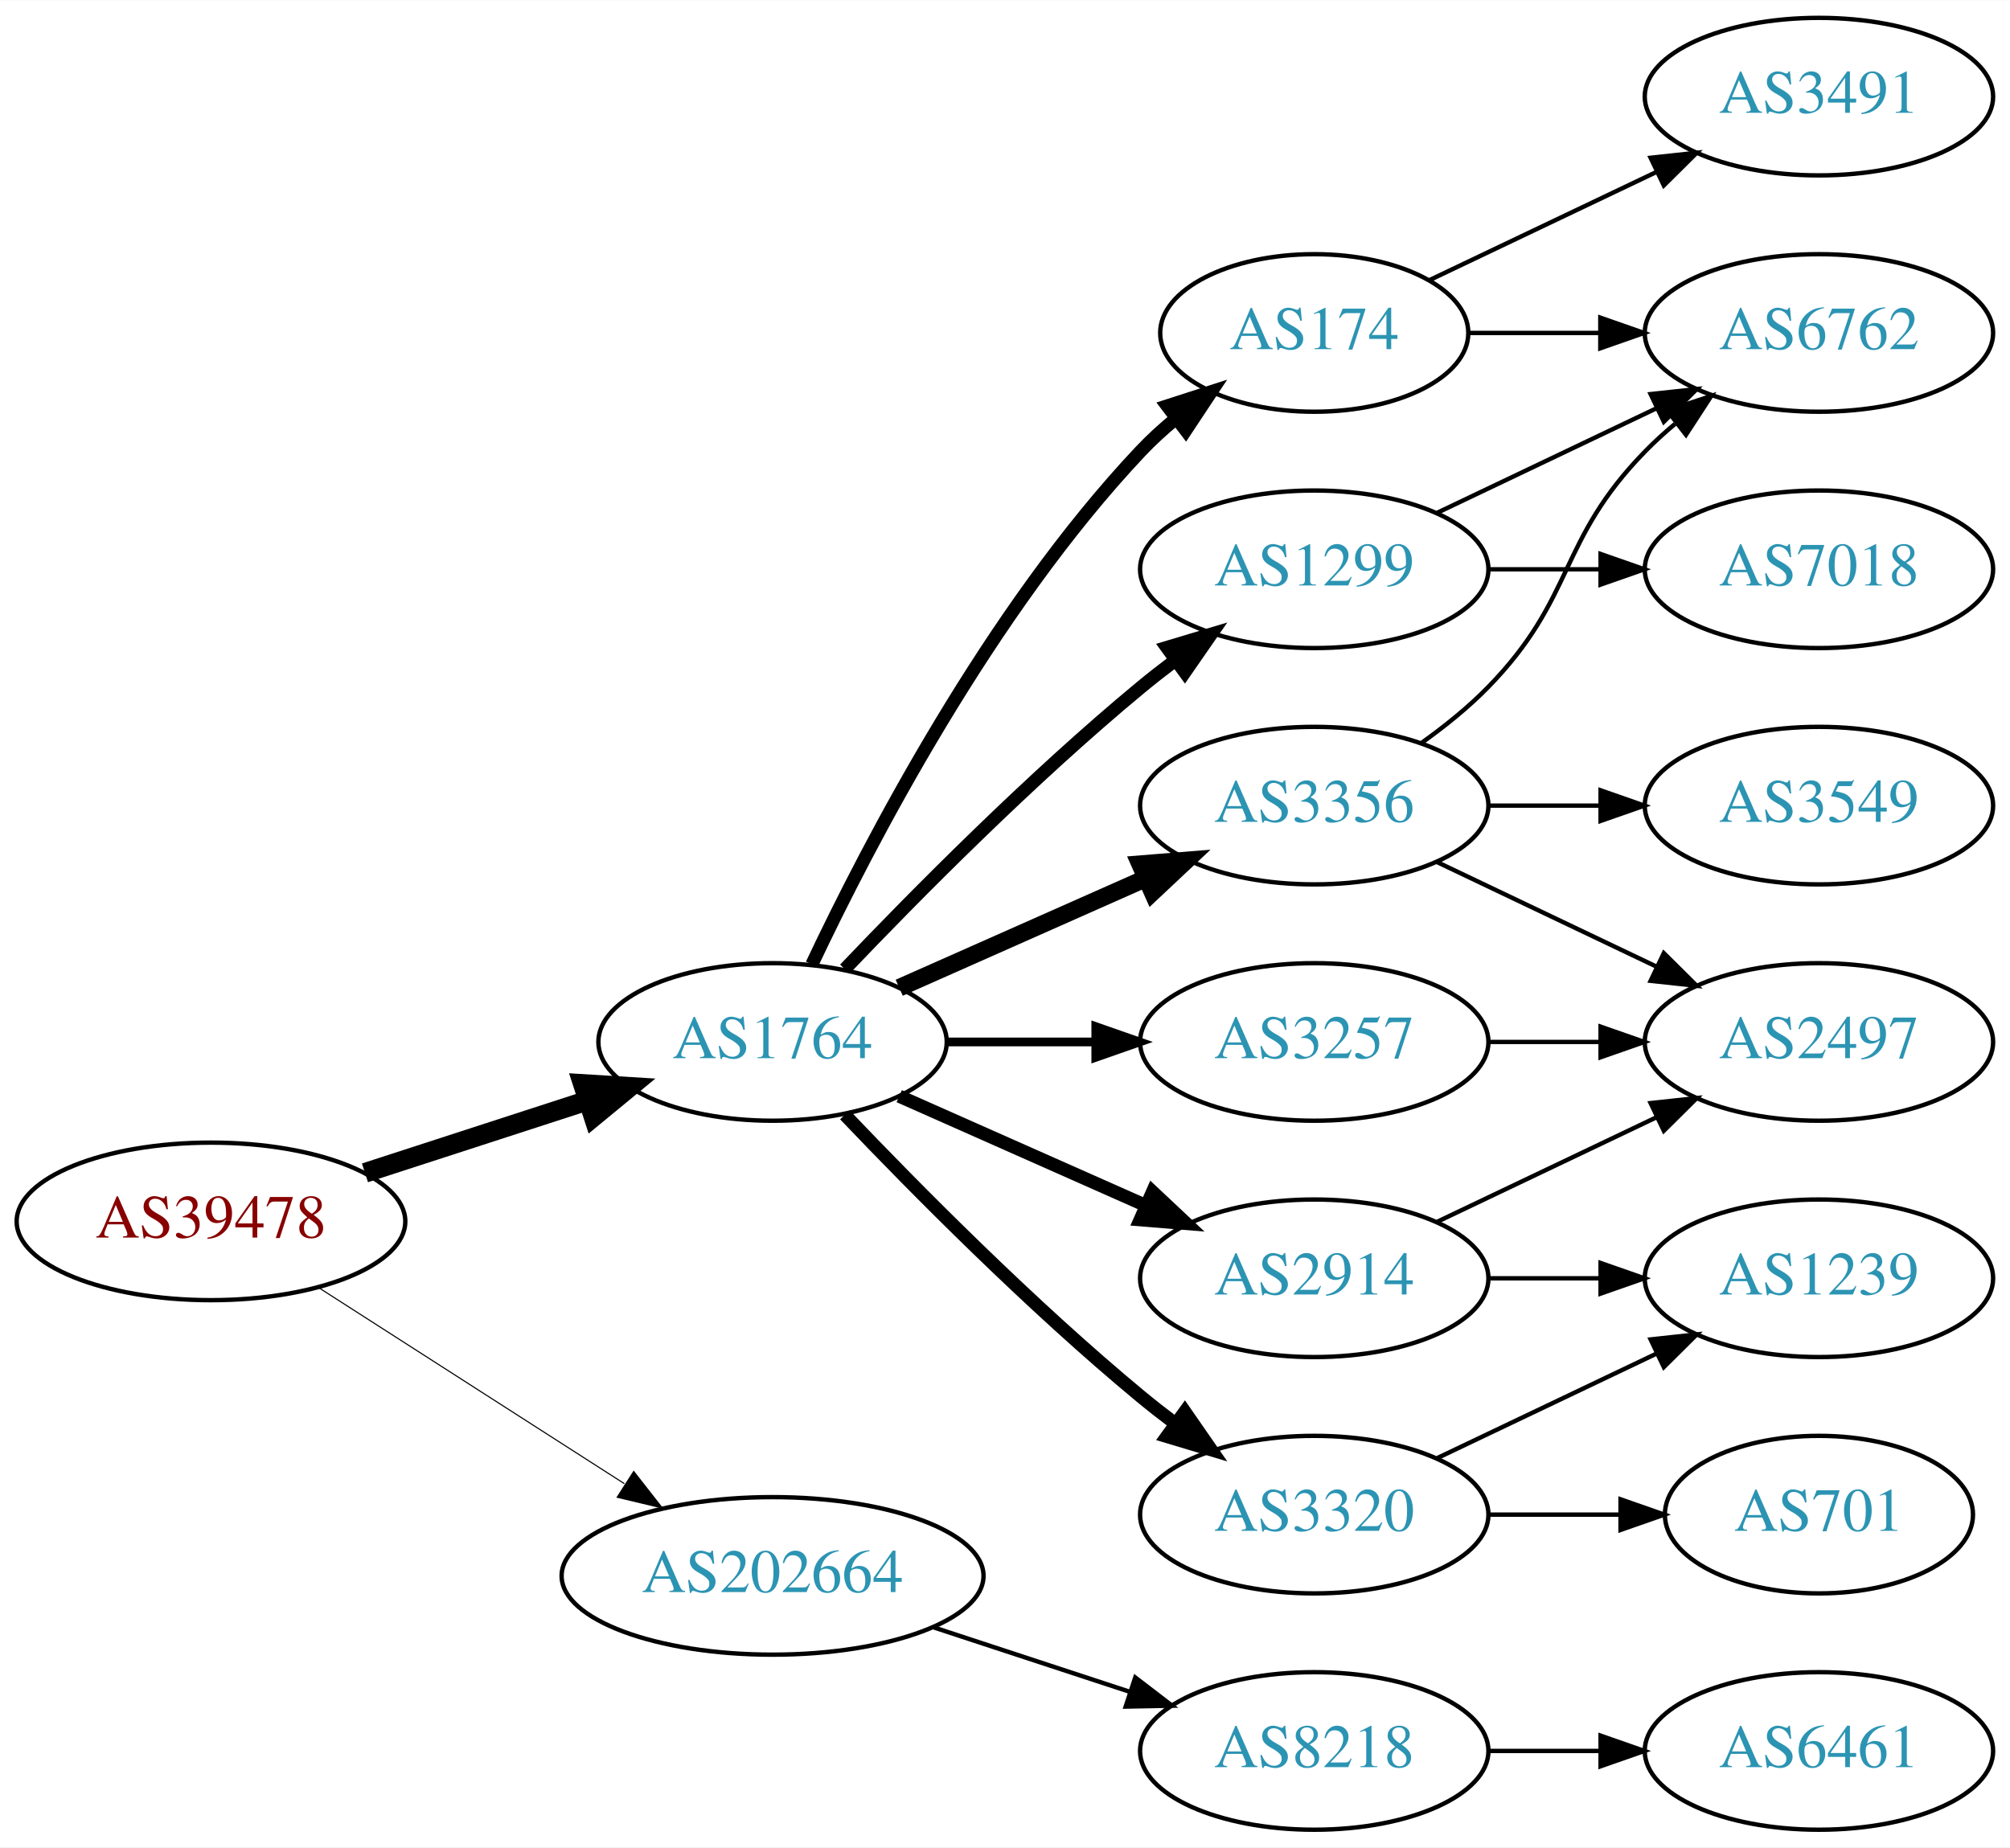
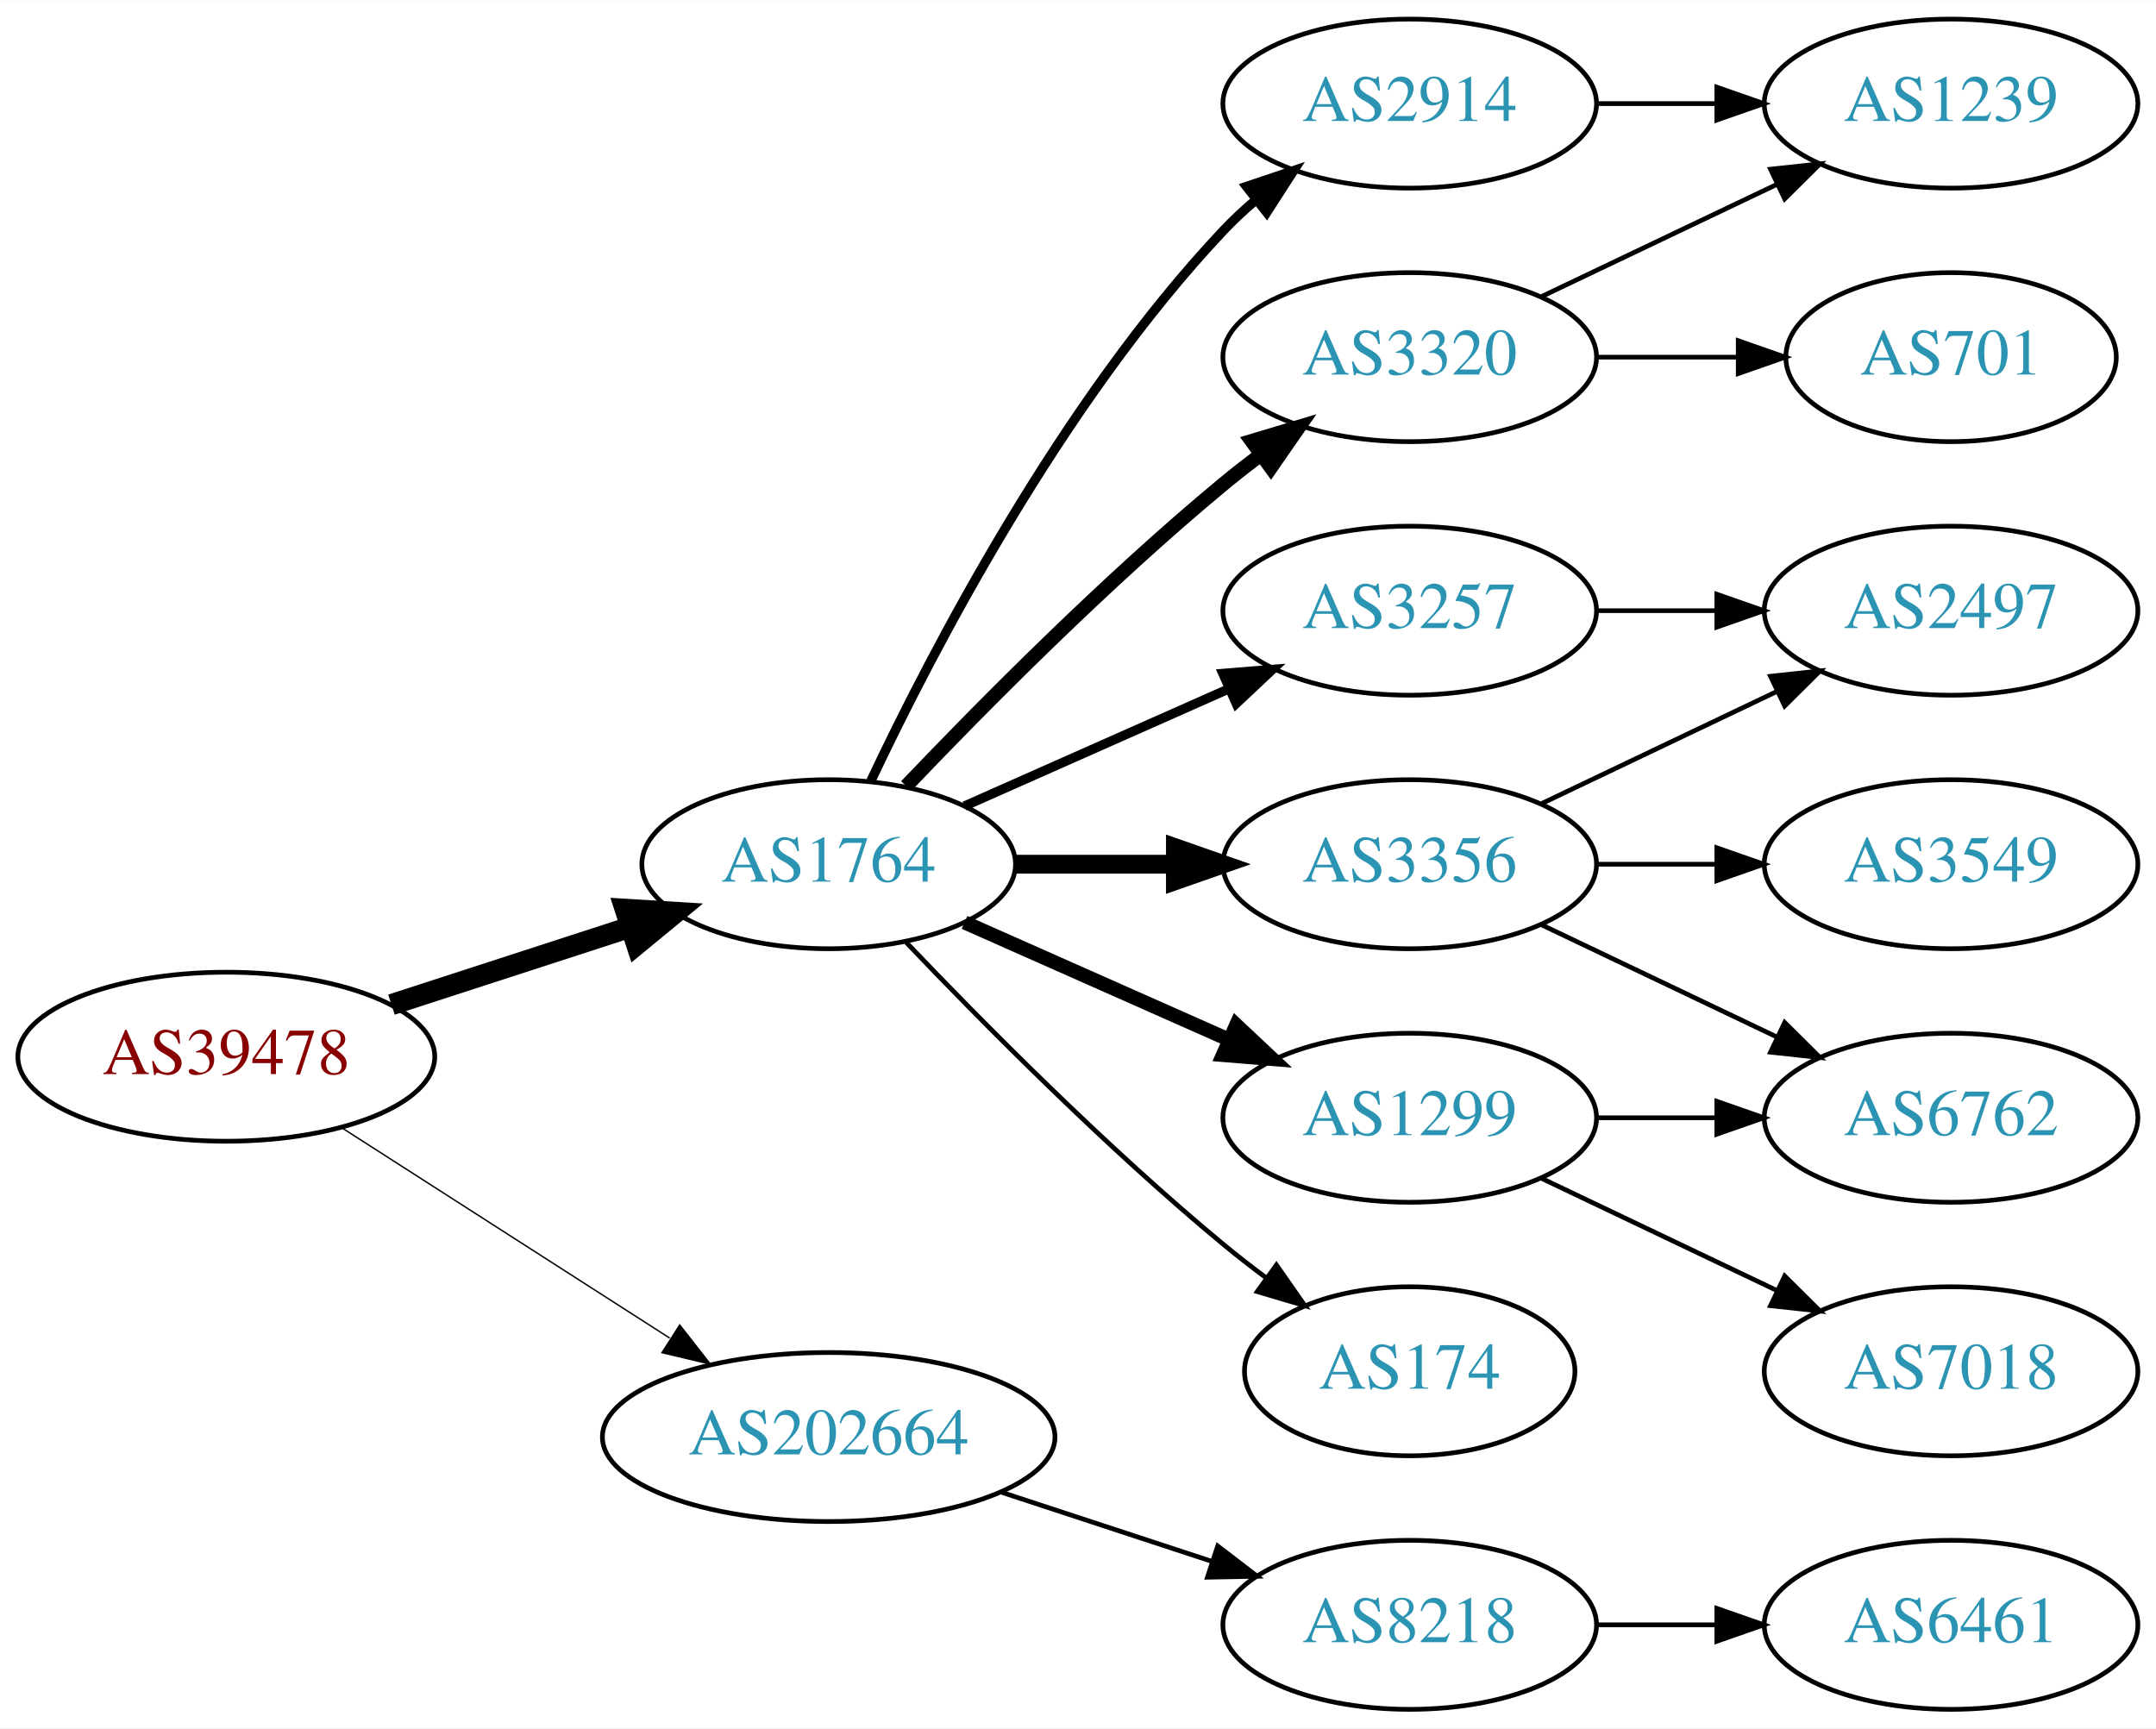
- <svg xmlns="http://www.w3.org/2000/svg" xmlns:xlink="http://www.w3.org/1999/xlink" width="459pt" height="422pt" viewBox="0.00 0.00 459.17 422.00">
-   <g id="graph0" class="graph" transform="scale(1 1) rotate(0) translate(4 418)">
-     <polygon fill="white" stroke="none" points="-4,4 -4,-418 455.17,-418 455.17,4 -4,4" />
+ <svg xmlns="http://www.w3.org/2000/svg" xmlns:xlink="http://www.w3.org/1999/xlink" width="459pt" height="368pt" viewBox="0.00 0.00 459.17 368.00">
+   <g id="graph0" class="graph" transform="scale(1 1) rotate(0) translate(4 364)">
+     <polygon fill="white" stroke="none" points="-4,4 -4,-364 455.17,-364 455.17,4 -4,4" />
    <g id="node1" class="node">
      <g id="a_node1">
        <a xlink:href="/asn/39478" xlink:title="AS39478 ~ ASFINAG [AT]">
          <ellipse fill="#ffffff" stroke="black" cx="44.196" cy="-139" rx="44.393" ry="18" />
          <text text-anchor="middle" x="44.196" y="-135.3" font-family="Times,serif" font-size="14.00" fill="#880000">AS39478</text>
        </a>
      </g>
    </g>
    <g id="node2" class="node">
      <g id="a_node2">
        <a xlink:href="/asn/1764" xlink:title="AS1764 ~ NEXTLAYER-AS [AT]">
          <ellipse fill="#ffffff" stroke="black" cx="172.488" cy="-180" rx="39.794" ry="18" />
          <text text-anchor="middle" x="172.488" y="-176.3" font-family="Times,serif" font-size="14.00" fill="#2c94b3">AS1764</text>
        </a>
      </g>
    </g>
    <g id="edge1" class="edge">
      <path fill="none" stroke="black" stroke-width="4.5" d="M79.373,-150.095C94.98,-155.162 113.602,-161.208 130.006,-166.533" />
      <polygon fill="black" stroke="black" stroke-width="4.5" points="129.158,-170.398 139.885,-169.74 131.59,-162.907 129.158,-170.398" />
    </g>
    <g id="node3" class="node">
      <g id="a_node3">
        <a xlink:href="/asn/202664" xlink:title="AS202664 ~ AS Jumper GmbH [AT]">
          <ellipse fill="#ffffff" stroke="black" cx="172.488" cy="-58" rx="48.192" ry="18" />
          <text text-anchor="middle" x="172.488" y="-54.3" font-family="Times,serif" font-size="14.00" fill="#2c94b3">AS202664</text>
        </a>
      </g>
    </g>
    <g id="edge2" class="edge">
-       <path fill="none" stroke="black" stroke-width="0.25" d="M68.655,-123.954C88.341,-111.328 116.682,-93.151 138.628,-79.076" />
-       <polygon fill="black" stroke="black" stroke-width="0.25" points="140.767,-81.861 147.295,-73.516 136.988,-75.969 140.767,-81.861" />
+       <path fill="none" stroke="black" stroke-width="0.3" d="M68.655,-123.954C88.341,-111.328 116.682,-93.151 138.628,-79.076" />
+       <polygon fill="black" stroke="black" stroke-width="0.3" points="140.767,-81.861 147.295,-73.516 136.988,-75.969 140.767,-81.861" />
    </g>
    <g id="node4" class="node">
      <g id="a_node4">
-         <a xlink:href="/asn/3356" xlink:title="AS3356 ~ Level 3 Parent, LLC [US]">
-           <ellipse fill="#ffffff" stroke="black" cx="296.23" cy="-234" rx="39.794" ry="18" />
-           <text text-anchor="middle" x="296.23" y="-230.3" font-family="Times,serif" font-size="14.00" fill="#2c94b3">AS3356</text>
+         <a xlink:href="/asn/2914" xlink:title="AS2914 ~ NTT America, Inc. [US]">
+           <ellipse fill="#ffffff" stroke="black" cx="296.23" cy="-342" rx="39.794" ry="18" />
+           <text text-anchor="middle" x="296.23" y="-338.3" font-family="Times,serif" font-size="14.00" fill="#2c94b3">AS2914</text>
        </a>
      </g>
    </g>
    <g id="edge3" class="edge">
-       <path fill="none" stroke="black" stroke-width="4" d="M201.418,-192.389C218.156,-199.813 239.65,-209.347 257.84,-217.415" />
-       <polygon fill="black" stroke="black" stroke-width="4" points="256.448,-220.627 267.008,-221.482 259.286,-214.228 256.448,-220.627" />
+       <path fill="none" stroke="black" stroke-width="2" d="M181.473,-197.736C194.409,-225.123 222.019,-278.368 256.584,-315 258.637,-317.177 260.893,-319.282 263.25,-321.293" />
+       <polygon fill="black" stroke="black" stroke-width="2" points="261.474,-324.346 271.515,-327.727 265.774,-318.822 261.474,-324.346" />
    </g>
    <g id="node5" class="node">
      <g id="a_node5">
        <a xlink:href="/asn/3320" xlink:title="AS3320 ~ DTAG [DE]">
-           <ellipse fill="#ffffff" stroke="black" cx="296.23" cy="-72" rx="39.794" ry="18" />
-           <text text-anchor="middle" x="296.23" y="-68.3" font-family="Times,serif" font-size="14.00" fill="#2c94b3">AS3320</text>
+           <ellipse fill="#ffffff" stroke="black" cx="296.23" cy="-288" rx="39.794" ry="18" />
+           <text text-anchor="middle" x="296.23" y="-284.3" font-family="Times,serif" font-size="14.00" fill="#2c94b3">AS3320</text>
        </a>
      </g>
    </g>
    <g id="edge4" class="edge">
-       <path fill="none" stroke="black" stroke-width="3" d="M189,-163.357C205.17,-146.384 231.593,-119.677 256.584,-99 259.106,-96.913 261.784,-94.819 264.507,-92.771" />
-       <polygon fill="black" stroke="black" stroke-width="3" points="266.667,-95.528 272.7,-86.819 262.553,-89.864 266.667,-95.528" />
+       <path fill="none" stroke="black" stroke-width="3" d="M189,-196.643C205.17,-213.616 231.593,-240.323 256.584,-261 259.106,-263.087 261.784,-265.181 264.507,-267.229" />
+       <polygon fill="black" stroke="black" stroke-width="3" points="262.553,-270.136 272.7,-273.181 266.667,-264.472 262.553,-270.136" />
    </g>
    <g id="node6" class="node">
      <g id="a_node6">
-         <a xlink:href="/asn/1299" xlink:title="AS1299 ~ Telia Carrier [EU]">
-           <ellipse fill="#ffffff" stroke="black" cx="296.23" cy="-288" rx="39.794" ry="18" />
-           <text text-anchor="middle" x="296.23" y="-284.3" font-family="Times,serif" font-size="14.00" fill="#2c94b3">AS1299</text>
+         <a xlink:href="/asn/3257" xlink:title="AS3257 ~ GTT [DE]">
+           <ellipse fill="#ffffff" stroke="black" cx="296.23" cy="-234" rx="39.794" ry="18" />
+           <text text-anchor="middle" x="296.23" y="-230.3" font-family="Times,serif" font-size="14.00" fill="#2c94b3">AS3257</text>
        </a>
      </g>
    </g>
    <g id="edge5" class="edge">
-       <path fill="none" stroke="black" stroke-width="3" d="M189,-196.643C205.17,-213.616 231.593,-240.323 256.584,-261 259.106,-263.087 261.784,-265.181 264.507,-267.229" />
-       <polygon fill="black" stroke="black" stroke-width="3" points="262.553,-270.136 272.7,-273.181 266.667,-264.472 262.553,-270.136" />
+       <path fill="none" stroke="black" stroke-width="2" d="M201.418,-192.389C218.156,-199.813 239.65,-209.347 257.84,-217.415" />
+       <polygon fill="black" stroke="black" stroke-width="2" points="256.448,-220.627 267.008,-221.482 259.286,-214.228 256.448,-220.627" />
    </g>
    <g id="node7" class="node">
      <g id="a_node7">
-         <a xlink:href="/asn/2914" xlink:title="AS2914 ~ NTT America, Inc. [US]">
+         <a xlink:href="/asn/3356" xlink:title="AS3356 ~ Level 3 Parent, LLC [US]">
+           <ellipse fill="#ffffff" stroke="black" cx="296.23" cy="-180" rx="39.794" ry="18" />
+           <text text-anchor="middle" x="296.23" y="-176.3" font-family="Times,serif" font-size="14.00" fill="#2c94b3">AS3356</text>
+         </a>
+       </g>
+     </g>
+     <g id="edge6" class="edge">
+       <path fill="none" stroke="black" stroke-width="4" d="M212.343,-180C223.105,-180 234.928,-180 246.189,-180" />
+       <polygon fill="black" stroke="black" stroke-width="4" points="246.327,-183.5 256.327,-180 246.327,-176.5 246.327,-183.5" />
+     </g>
+     <g id="node8" class="node">
+       <g id="a_node8">
+         <a xlink:href="/asn/1299" xlink:title="AS1299 ~ Telia Carrier [EU]">
          <ellipse fill="#ffffff" stroke="black" cx="296.23" cy="-126" rx="39.794" ry="18" />
-           <text text-anchor="middle" x="296.23" y="-122.3" font-family="Times,serif" font-size="14.00" fill="#2c94b3">AS2914</text>
-         </a>
-       </g>
-     </g>
-     <g id="edge6" class="edge">
+           <text text-anchor="middle" x="296.23" y="-122.3" font-family="Times,serif" font-size="14.00" fill="#2c94b3">AS1299</text>
+         </a>
+       </g>
+     </g>
+     <g id="edge7" class="edge">
      <path fill="none" stroke="black" stroke-width="3" d="M201.418,-167.611C218.156,-160.187 239.65,-150.653 257.84,-142.585" />
      <polygon fill="black" stroke="black" stroke-width="3" points="259.286,-145.772 267.008,-138.518 256.448,-139.373 259.286,-145.772" />
    </g>
-     <g id="node8" class="node">
-       <g id="a_node8">
-         <a xlink:href="/asn/174" xlink:title="AS174 ~ Cogent Communications [US]">
-           <ellipse fill="#ffffff" stroke="black" cx="296.23" cy="-342" rx="35.194" ry="18" />
-           <text text-anchor="middle" x="296.23" y="-338.3" font-family="Times,serif" font-size="14.00" fill="#2c94b3">AS174</text>
-         </a>
-       </g>
-     </g>
-     <g id="edge7" class="edge">
-       <path fill="none" stroke="black" stroke-width="3" d="M181.473,-197.736C194.409,-225.123 222.019,-278.368 256.584,-315 259.017,-317.578 261.732,-320.057 264.566,-322.396" />
-       <polygon fill="black" stroke="black" stroke-width="3" points="262.643,-325.331 272.726,-328.585 266.873,-319.753 262.643,-325.331" />
-     </g>
    <g id="node9" class="node">
      <g id="a_node9">
-         <a xlink:href="/asn/3257" xlink:title="AS3257 ~ GTT [DE]">
-           <ellipse fill="#ffffff" stroke="black" cx="296.23" cy="-180" rx="39.794" ry="18" />
-           <text text-anchor="middle" x="296.23" y="-176.3" font-family="Times,serif" font-size="14.00" fill="#2c94b3">AS3257</text>
+         <a xlink:href="/asn/174" xlink:title="AS174 ~ Cogent Communications [US]">
+           <ellipse fill="#ffffff" stroke="black" cx="296.23" cy="-72" rx="35.194" ry="18" />
+           <text text-anchor="middle" x="296.23" y="-68.3" font-family="Times,serif" font-size="14.00" fill="#2c94b3">AS174</text>
        </a>
      </g>
    </g>
    <g id="edge8" class="edge">
-       <path fill="none" stroke="black" stroke-width="2" d="M212.343,-180C223.105,-180 234.928,-180 246.189,-180" />
-       <polygon fill="black" stroke="black" stroke-width="2" points="246.327,-183.5 256.327,-180 246.327,-176.5 246.327,-183.5" />
-     </g>
-     <g id="node17" class="node">
-       <g id="a_node17">
+       <path fill="none" stroke="black" d="M189,-163.357C205.17,-146.384 231.593,-119.677 256.584,-99 259.465,-96.616 262.548,-94.223 265.67,-91.9" />
+       <polygon fill="black" stroke="black" points="267.839,-94.652 273.912,-85.97 263.751,-88.97 267.839,-94.652" />
+     </g>
+     <g id="node16" class="node">
+       <g id="a_node16">
        <a xlink:href="/asn/8218" xlink:title="AS8218 ~ legacy Neotelecoms [FR]">
          <ellipse fill="#ffffff" stroke="black" cx="296.23" cy="-18" rx="39.794" ry="18" />
          <text text-anchor="middle" x="296.23" y="-14.3" font-family="Times,serif" font-size="14.00" fill="#2c94b3">AS8218</text>
        </a>
      </g>
    </g>
-     <g id="edge21" class="edge">
+     <g id="edge18" class="edge">
      <path fill="none" stroke="black" d="M209.356,-46.215C223.375,-41.609 239.536,-36.299 254.029,-31.537" />
      <polygon fill="black" stroke="black" points="255.342,-34.79 263.75,-28.343 253.157,-28.14 255.342,-34.79" />
    </g>
    <g id="node10" class="node">
      <g id="a_node10">
-         <a xlink:href="/asn/2497" xlink:title="AS2497 ~ Internet Initiative Japan Inc. [JP]">
-           <ellipse fill="#ffffff" stroke="black" cx="411.523" cy="-180" rx="39.794" ry="18" />
-           <text text-anchor="middle" x="411.523" y="-176.3" font-family="Times,serif" font-size="14.00" fill="#2c94b3">AS2497</text>
-         </a>
-       </g>
+         <a xlink:href="/asn/1239" xlink:title="AS1239 ~ Sprint [US]">
+           <ellipse fill="#ffffff" stroke="black" cx="411.523" cy="-342" rx="39.794" ry="18" />
+           <text text-anchor="middle" x="411.523" y="-338.3" font-family="Times,serif" font-size="14.00" fill="#2c94b3">AS1239</text>
+         </a>
+       </g>
+     </g>
+     <g id="edge17" class="edge">
+       <path fill="none" stroke="black" d="M335.902,-342C344.105,-342 352.869,-342 361.401,-342" />
+       <polygon fill="black" stroke="black" points="361.641,-345.5 371.641,-342 361.641,-338.5 361.641,-345.5" />
    </g>
    <g id="edge9" class="edge">
-       <path fill="none" stroke="black" d="M324.367,-221.066C339.361,-213.919 358.182,-204.948 374.405,-197.215" />
-       <polygon fill="black" stroke="black" points="376.087,-200.291 383.608,-192.829 373.075,-193.972 376.087,-200.291" />
+       <path fill="none" stroke="black" d="M324.367,-300.934C339.361,-308.081 358.182,-317.052 374.405,-324.785" />
+       <polygon fill="black" stroke="black" points="373.075,-328.028 383.608,-329.171 376.087,-321.709 373.075,-328.028" />
    </g>
    <g id="node11" class="node">
      <g id="a_node11">
-         <a xlink:href="/asn/3549" xlink:title="AS3549 ~ Level 3 Parent, LLC [US]">
+         <a xlink:href="/asn/701" xlink:title="AS701 ~ UUNET [US]">
+           <ellipse fill="#ffffff" stroke="black" cx="411.523" cy="-288" rx="35.194" ry="18" />
+           <text text-anchor="middle" x="411.523" y="-284.3" font-family="Times,serif" font-size="14.00" fill="#2c94b3">AS701</text>
+         </a>
+       </g>
+     </g>
+     <g id="edge10" class="edge">
+       <path fill="none" stroke="black" d="M335.902,-288C345.608,-288 356.098,-288 366.061,-288" />
+       <polygon fill="black" stroke="black" points="366.198,-291.5 376.198,-288 366.198,-284.5 366.198,-291.5" />
+     </g>
+     <g id="node12" class="node">
+       <g id="a_node12">
+         <a xlink:href="/asn/2497" xlink:title="AS2497 ~ Internet Initiative Japan Inc. [JP]">
          <ellipse fill="#ffffff" stroke="black" cx="411.523" cy="-234" rx="39.794" ry="18" />
-           <text text-anchor="middle" x="411.523" y="-230.3" font-family="Times,serif" font-size="14.00" fill="#2c94b3">AS3549</text>
-         </a>
-       </g>
-     </g>
-     <g id="edge10" class="edge">
+           <text text-anchor="middle" x="411.523" y="-230.3" font-family="Times,serif" font-size="14.00" fill="#2c94b3">AS2497</text>
+         </a>
+       </g>
+     </g>
+     <g id="edge11" class="edge">
      <path fill="none" stroke="black" d="M335.902,-234C344.105,-234 352.869,-234 361.401,-234" />
      <polygon fill="black" stroke="black" points="361.641,-237.5 371.641,-234 361.641,-230.5 361.641,-237.5" />
    </g>
-     <g id="node12" class="node">
-       <g id="a_node12">
-         <a xlink:href="/asn/6762" xlink:title="AS6762 ~ TELECOM ITALIA SPARKLE S.p.A. [IT]">
-           <ellipse fill="#ffffff" stroke="black" cx="411.523" cy="-342" rx="39.794" ry="18" />
-           <text text-anchor="middle" x="411.523" y="-338.3" font-family="Times,serif" font-size="14.00" fill="#2c94b3">AS6762</text>
-         </a>
-       </g>
-     </g>
-     <g id="edge11" class="edge">
-       <path fill="none" stroke="black" d="M320.824,-248.389C326.08,-252.148 331.412,-256.437 335.877,-261 356.049,-281.617 351.704,-294.383 371.877,-315 373.969,-317.139 376.253,-319.218 378.63,-321.21" />
-       <polygon fill="black" stroke="black" points="376.873,-324.275 386.929,-327.611 381.148,-318.732 376.873,-324.275" />
+     <g id="edge12" class="edge">
+       <path fill="none" stroke="black" d="M324.367,-192.934C339.361,-200.081 358.182,-209.052 374.405,-216.785" />
+       <polygon fill="black" stroke="black" points="373.075,-220.028 383.608,-221.171 376.087,-213.709 373.075,-220.028" />
    </g>
    <g id="node13" class="node">
      <g id="a_node13">
-         <a xlink:href="/asn/701" xlink:title="AS701 ~ UUNET [US]">
-           <ellipse fill="#ffffff" stroke="black" cx="411.523" cy="-72" rx="35.194" ry="18" />
-           <text text-anchor="middle" x="411.523" y="-68.3" font-family="Times,serif" font-size="14.00" fill="#2c94b3">AS701</text>
-         </a>
-       </g>
-     </g>
-     <g id="edge12" class="edge">
-       <path fill="none" stroke="black" d="M335.902,-72C345.608,-72 356.098,-72 366.061,-72" />
-       <polygon fill="black" stroke="black" points="366.198,-75.5 376.198,-72 366.198,-68.5 366.198,-75.5" />
+         <a xlink:href="/asn/3549" xlink:title="AS3549 ~ Level 3 Parent, LLC [US]">
+           <ellipse fill="#ffffff" stroke="black" cx="411.523" cy="-180" rx="39.794" ry="18" />
+           <text text-anchor="middle" x="411.523" y="-176.3" font-family="Times,serif" font-size="14.00" fill="#2c94b3">AS3549</text>
+         </a>
+       </g>
+     </g>
+     <g id="edge13" class="edge">
+       <path fill="none" stroke="black" d="M335.902,-180C344.105,-180 352.869,-180 361.401,-180" />
+       <polygon fill="black" stroke="black" points="361.641,-183.5 371.641,-180 361.641,-176.5 361.641,-183.5" />
    </g>
    <g id="node14" class="node">
      <g id="a_node14">
-         <a xlink:href="/asn/1239" xlink:title="AS1239 ~ Sprint [US]">
+         <a xlink:href="/asn/6762" xlink:title="AS6762 ~ TELECOM ITALIA SPARKLE S.p.A. [IT]">
          <ellipse fill="#ffffff" stroke="black" cx="411.523" cy="-126" rx="39.794" ry="18" />
-           <text text-anchor="middle" x="411.523" y="-122.3" font-family="Times,serif" font-size="14.00" fill="#2c94b3">AS1239</text>
-         </a>
-       </g>
-     </g>
-     <g id="edge13" class="edge">
-       <path fill="none" stroke="black" d="M324.367,-84.934C339.361,-92.081 358.182,-101.052 374.405,-108.785" />
-       <polygon fill="black" stroke="black" points="373.075,-112.028 383.608,-113.171 376.087,-105.709 373.075,-112.028" />
-     </g>
-     <g id="edge15" class="edge">
-       <path fill="none" stroke="black" d="M324.367,-300.934C339.361,-308.081 358.182,-317.052 374.405,-324.785" />
-       <polygon fill="black" stroke="black" points="373.075,-328.028 383.608,-329.171 376.087,-321.709 373.075,-328.028" />
+           <text text-anchor="middle" x="411.523" y="-122.3" font-family="Times,serif" font-size="14.00" fill="#2c94b3">AS6762</text>
+         </a>
+       </g>
+     </g>
+     <g id="edge14" class="edge">
+       <path fill="none" stroke="black" d="M324.367,-167.066C339.361,-159.919 358.182,-150.948 374.405,-143.215" />
+       <polygon fill="black" stroke="black" points="376.087,-146.291 383.608,-138.829 373.075,-139.972 376.087,-146.291" />
+     </g>
+     <g id="edge16" class="edge">
+       <path fill="none" stroke="black" d="M335.902,-126C344.105,-126 352.869,-126 361.401,-126" />
+       <polygon fill="black" stroke="black" points="361.641,-129.5 371.641,-126 361.641,-122.5 361.641,-129.5" />
    </g>
    <g id="node15" class="node">
      <g id="a_node15">
        <a xlink:href="/asn/7018" xlink:title="AS7018 ~ AT&amp;T Services, Inc. [US]">
-           <ellipse fill="#ffffff" stroke="black" cx="411.523" cy="-288" rx="39.794" ry="18" />
-           <text text-anchor="middle" x="411.523" y="-284.3" font-family="Times,serif" font-size="14.00" fill="#2c94b3">AS7018</text>
-         </a>
-       </g>
-     </g>
-     <g id="edge14" class="edge">
-       <path fill="none" stroke="black" d="M335.902,-288C344.105,-288 352.869,-288 361.401,-288" />
-       <polygon fill="black" stroke="black" points="361.641,-291.5 371.641,-288 361.641,-284.5 361.641,-291.5" />
-     </g>
-     <g id="edge16" class="edge">
-       <path fill="none" stroke="black" d="M324.367,-138.934C339.361,-146.081 358.182,-155.052 374.405,-162.785" />
-       <polygon fill="black" stroke="black" points="373.075,-166.028 383.608,-167.171 376.087,-159.709 373.075,-166.028" />
-     </g>
-     <g id="edge17" class="edge">
-       <path fill="none" stroke="black" d="M335.902,-126C344.105,-126 352.869,-126 361.401,-126" />
-       <polygon fill="black" stroke="black" points="361.641,-129.5 371.641,-126 361.641,-122.5 361.641,-129.5" />
-     </g>
-     <g id="edge19" class="edge">
-       <path fill="none" stroke="black" d="M331.529,-342C340.906,-342 351.257,-342 361.291,-342" />
-       <polygon fill="black" stroke="black" points="361.58,-345.5 371.58,-342 361.58,-338.5 361.58,-345.5" />
-     </g>
-     <g id="node16" class="node">
-       <g id="a_node16">
-         <a xlink:href="/asn/3491" xlink:title="AS3491 ~ PCCW Global, Inc. [US]">
-           <ellipse fill="#ffffff" stroke="black" cx="411.523" cy="-396" rx="39.794" ry="18" />
-           <text text-anchor="middle" x="411.523" y="-392.3" font-family="Times,serif" font-size="14.00" fill="#2c94b3">AS3491</text>
-         </a>
-       </g>
-     </g>
-     <g id="edge18" class="edge">
-       <path fill="none" stroke="black" d="M322.655,-354.119C337.958,-361.413 357.681,-370.814 374.563,-378.86" />
-       <polygon fill="black" stroke="black" points="373.071,-382.026 383.604,-383.169 376.082,-375.707 373.071,-382.026" />
-     </g>
-     <g id="edge20" class="edge">
-       <path fill="none" stroke="black" d="M335.902,-180C344.105,-180 352.869,-180 361.401,-180" />
-       <polygon fill="black" stroke="black" points="361.641,-183.5 371.641,-180 361.641,-176.5 361.641,-183.5" />
-     </g>
-     <g id="node18" class="node">
-       <g id="a_node18">
+           <ellipse fill="#ffffff" stroke="black" cx="411.523" cy="-72" rx="39.794" ry="18" />
+           <text text-anchor="middle" x="411.523" y="-68.3" font-family="Times,serif" font-size="14.00" fill="#2c94b3">AS7018</text>
+         </a>
+       </g>
+     </g>
+     <g id="edge15" class="edge">
+       <path fill="none" stroke="black" d="M324.367,-113.066C339.361,-105.919 358.182,-96.948 374.405,-89.215" />
+       <polygon fill="black" stroke="black" points="376.087,-92.291 383.608,-84.829 373.075,-85.972 376.087,-92.291" />
+     </g>
+     <g id="node17" class="node">
+       <g id="a_node17">
        <a xlink:href="/asn/6461" xlink:title="AS6461 ~ Zayo Bandwidth [US]">
          <ellipse fill="#ffffff" stroke="black" cx="411.523" cy="-18" rx="39.794" ry="18" />
          <text text-anchor="middle" x="411.523" y="-14.3" font-family="Times,serif" font-size="14.00" fill="#2c94b3">AS6461</text>
        </a>
      </g>
    </g>
-     <g id="edge22" class="edge">
+     <g id="edge19" class="edge">
      <path fill="none" stroke="black" d="M335.902,-18C344.105,-18 352.869,-18 361.401,-18" />
      <polygon fill="black" stroke="black" points="361.641,-21.5 371.641,-18 361.641,-14.5 361.641,-21.5" />
    </g>
  </g>
</svg>
